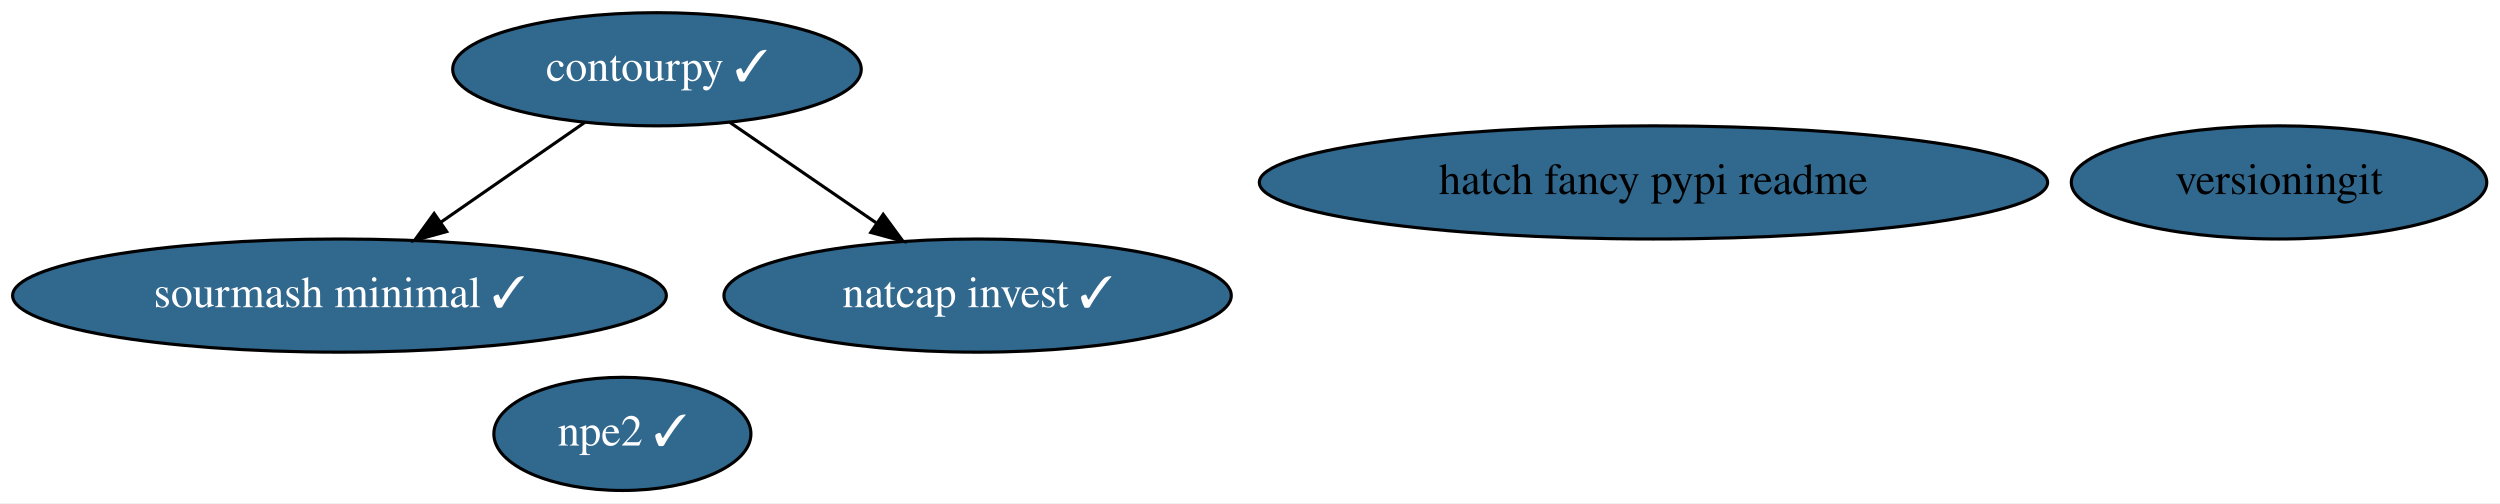
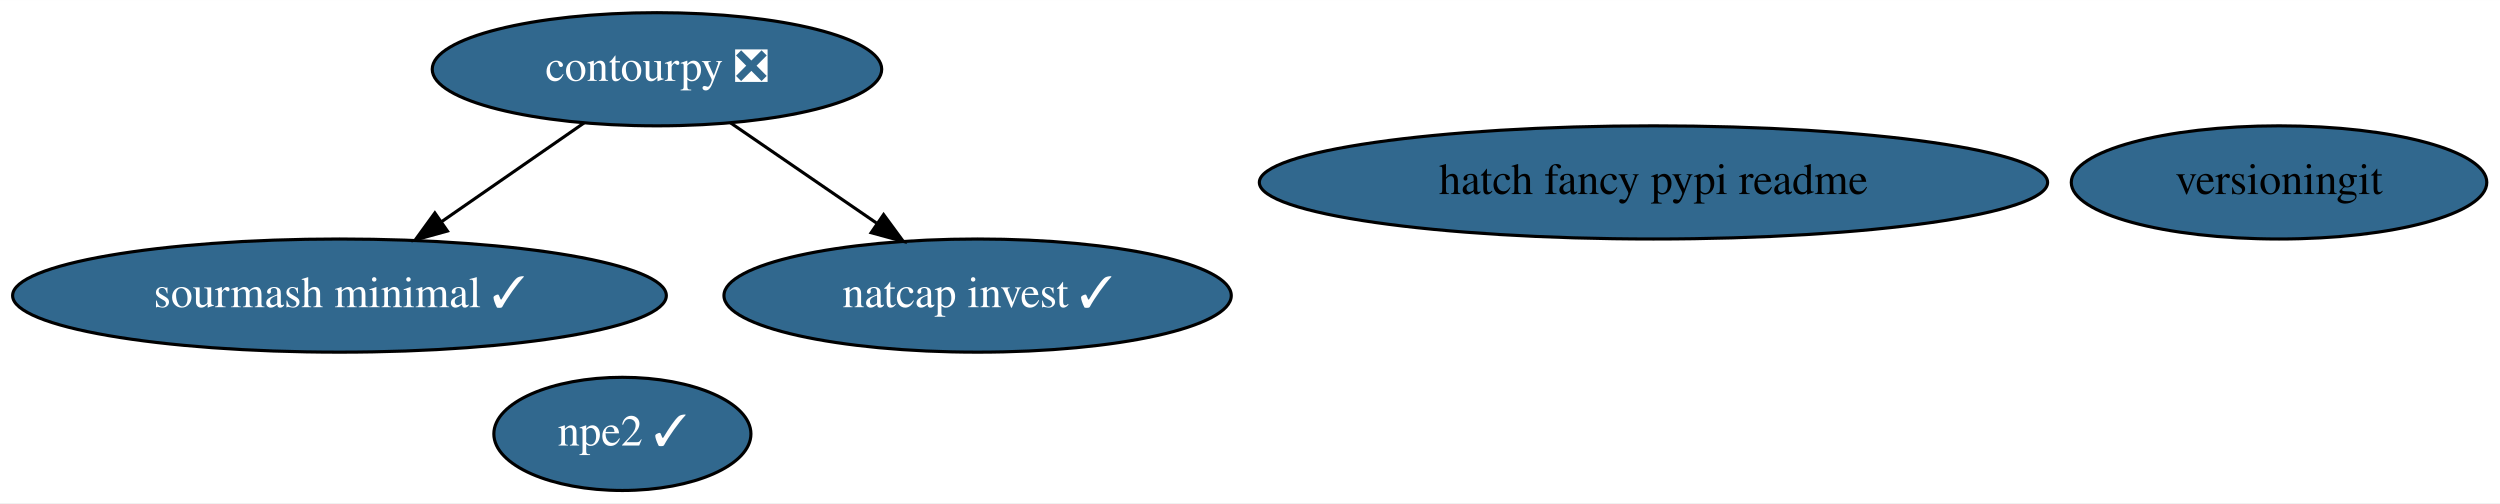
<svg xmlns="http://www.w3.org/2000/svg" xmlns:xlink="http://www.w3.org/1999/xlink" width="795pt" height="160pt" viewBox="0.00 0.00 795.28 160.00">
  <g id="graph0" class="graph" transform="scale(1 1) rotate(0) translate(4 156)">
    <polygon fill="white" stroke="none" points="-4,4 -4,-156 791.28,-156 791.28,4 -4,4" />
    <g id="node1" class="node">
      <g id="a_node1">
        <a xlink:href="https://github.com/conda-forge/sourmash-minimal-feedstock/pull/35" xlink:title="sourmash minimal ✓">
          <ellipse fill="#31688e" stroke="black" cx="103.99" cy="-62" rx="103.98" ry="18" />
          <text text-anchor="middle" x="103.99" y="-58.3" font-family="Times,serif" font-size="14.00" fill="white">sourmash minimal ✓</text>
        </a>
      </g>
    </g>
    <g id="node2" class="node">
      <g id="a_node2">
-         <a xlink:href="https://github.com/conda-forge/contourpy-feedstock/pull/18" xlink:title="contourpy ✓">
-           <ellipse fill="#31688e" stroke="black" cx="204.99" cy="-134" rx="64.99" ry="18" />
-           <text text-anchor="middle" x="204.99" y="-130.3" font-family="Times,serif" font-size="14.00" fill="white">contourpy ✓</text>
+         <a xlink:href="https://github.com/conda-forge/contourpy-feedstock/pull/18" xlink:title="contourpy ❎">
+           <ellipse fill="#31688e" stroke="black" cx="204.99" cy="-134" rx="71.49" ry="18" />
+           <text text-anchor="middle" x="204.99" y="-130.3" font-family="Times,serif" font-size="14.00" fill="white">contourpy ❎</text>
        </a>
      </g>
    </g>
    <g id="edge1" class="edge">
-       <path fill="none" stroke="black" d="M182.07,-117.12C168.55,-107.74 151.21,-95.73 136.32,-85.4" />
-       <polygon fill="black" stroke="black" points="138.09,-82.37 127.87,-79.55 134.1,-88.12 138.09,-82.37" />
+       <path fill="none" stroke="black" d="M181.82,-116.94C168.38,-107.63 151.25,-95.75 136.48,-85.52" />
+       <polygon fill="black" stroke="black" points="138.32,-82.54 128.11,-79.72 134.33,-88.29 138.32,-82.54" />
    </g>
    <g id="node4" class="node">
      <g id="a_node4">
        <a xlink:href="https://github.com/conda-forge/natcap.invest-feedstock/pull/13" xlink:title="natcap invest ✓">
          <ellipse fill="#31688e" stroke="black" cx="306.99" cy="-62" rx="80.69" ry="18" />
          <text text-anchor="middle" x="306.99" y="-58.3" font-family="Times,serif" font-size="14.00" fill="white">natcap invest ✓</text>
        </a>
      </g>
    </g>
    <g id="edge2" class="edge">
-       <path fill="none" stroke="black" d="M228.14,-117.12C241.89,-107.67 259.55,-95.56 274.67,-85.18" />
-       <polygon fill="black" stroke="black" points="276.96,-87.85 283.23,-79.31 273,-82.08 276.96,-87.85" />
+       <path fill="none" stroke="black" d="M228.39,-116.94C242.16,-107.49 259.76,-95.41 274.82,-85.08" />
+       <polygon fill="black" stroke="black" points="277.08,-87.77 283.35,-79.23 273.12,-82 277.08,-87.77" />
    </g>
    <g id="node3" class="node">
      <g id="a_node3">
        <a xlink:href="https://github.com/conda-forge/npe2-feedstock/pull/13" xlink:title="npe2 ✓">
          <ellipse fill="#31688e" stroke="black" cx="193.99" cy="-18" rx="40.89" ry="18" />
          <text text-anchor="middle" x="193.99" y="-14.3" font-family="Times,serif" font-size="14.00" fill="white">npe2 ✓</text>
        </a>
      </g>
    </g>
    <g id="node5" class="node">
      <g id="a_node5">
        <a xlink:href="https://github.com/conda-forge/versioningit-feedstock" xlink:title="versioningit">
          <ellipse fill="#31688e" stroke="black" cx="720.99" cy="-98" rx="66.09" ry="18" />
          <text text-anchor="middle" x="720.99" y="-94.3" font-family="Times,serif" font-size="14.00">versioningit</text>
        </a>
      </g>
    </g>
    <g id="node6" class="node">
      <g id="a_node6">
        <a xlink:href="https://github.com/conda-forge/hatch-fancy-pypi-readme-feedstock" xlink:title="hatch fancy pypi readme">
          <ellipse fill="#31688e" stroke="black" cx="521.99" cy="-98" rx="125.38" ry="18" />
          <text text-anchor="middle" x="521.99" y="-94.3" font-family="Times,serif" font-size="14.00">hatch fancy pypi readme</text>
        </a>
      </g>
    </g>
  </g>
</svg>
